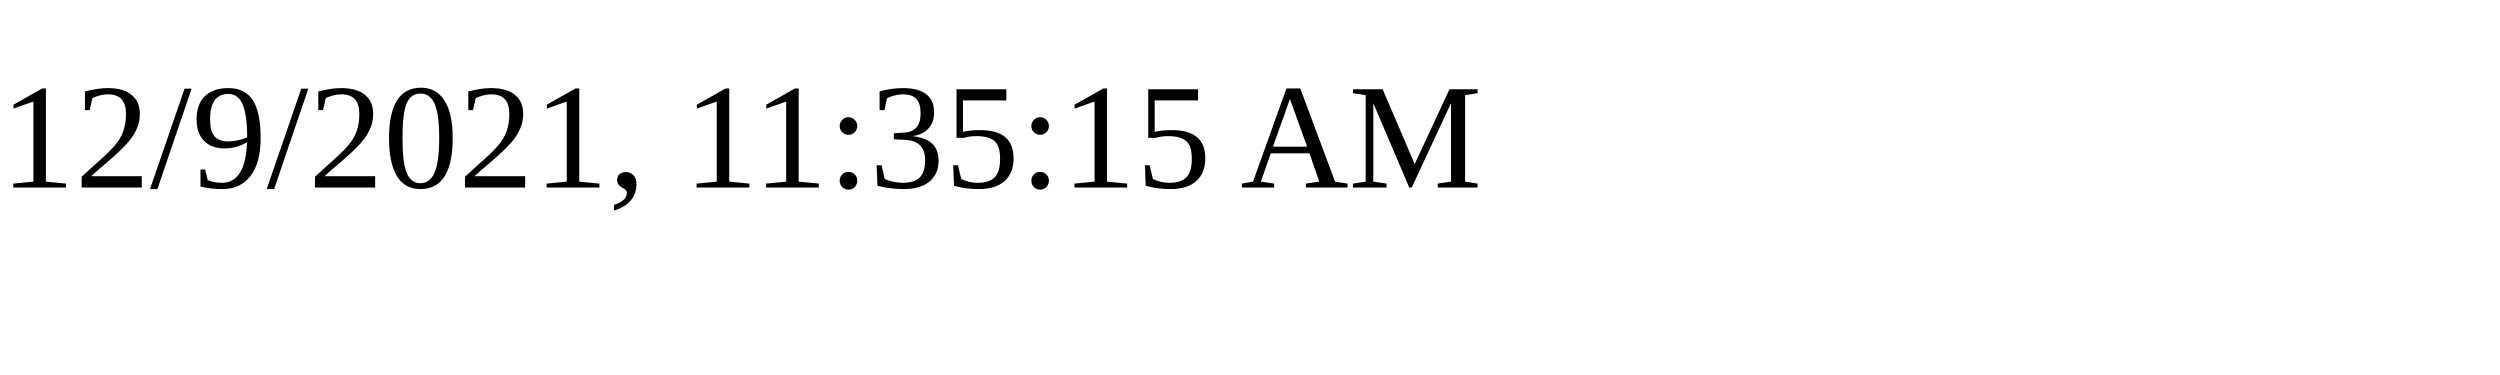
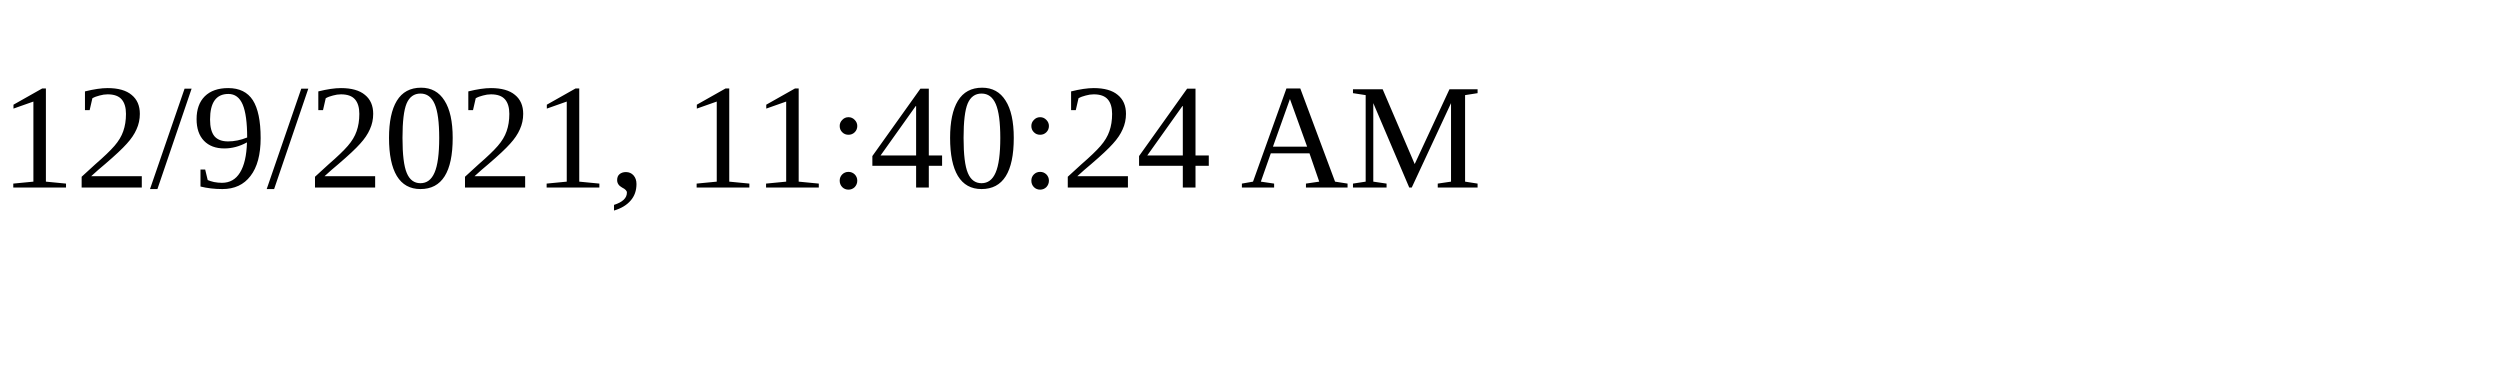
<svg xmlns="http://www.w3.org/2000/svg" height="30" width="200">
-   <text x="0" y="15">12/9/2021, 11:35:15 AM</text>
+   <text x="0" y="15">12/9/2021, 11:40:24 AM</text>
</svg>
